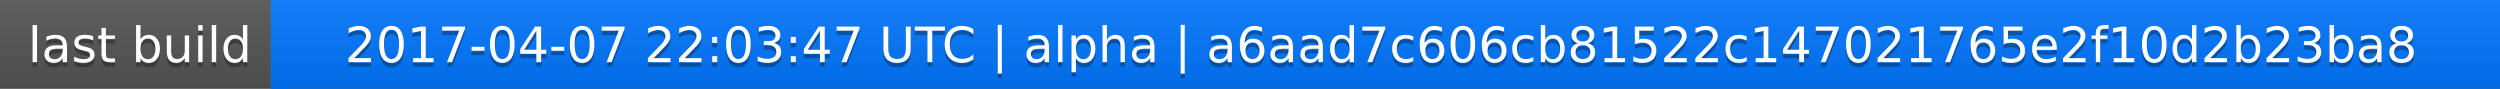
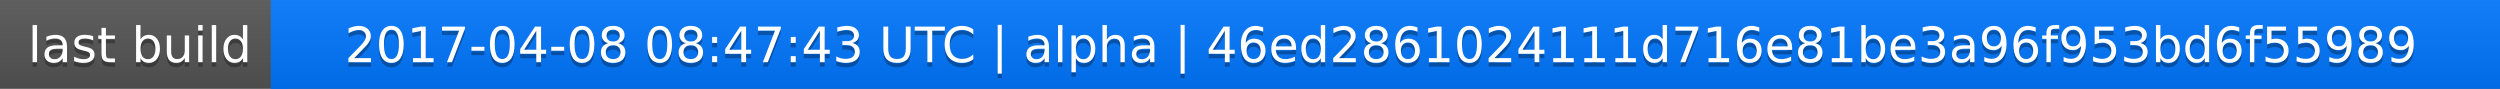
<svg xmlns="http://www.w3.org/2000/svg" width="563" height="20">
  <linearGradient id="a" x2="0" y2="100%">
    <stop offset="0" stop-color="#bbb" stop-opacity=".1" />
    <stop offset="1" stop-opacity=".1" />
  </linearGradient>
  <rect rx="0" width="563" height="20" fill="#555" />
  <rect rx="0" x="61" width="502" height="20" fill="#07f" />
  <path fill="#07f" d="M61 0h4v20h-4z" />
  <rect rx="0" width="563" height="20" fill="url(#a)" />
  <g fill="#fff" text-anchor="middle" font-family="DejaVu Sans,Verdana,Geneva,sans-serif" font-size="11">
    <text x="31.5" y="15" fill="#010101" fill-opacity=".3">last build</text>
    <text x="31.5" y="14">last build</text>
-     <text x="311" y="15" fill="#010101" fill-opacity=".3">2017-04-07 22:03:47 UTC | alpha | a6aad7c606cb81522c147021765e2f10d2b23ba8</text>
-     <text x="311" y="14">2017-04-07 22:03:47 UTC | alpha | a6aad7c606cb81522c147021765e2f10d2b23ba8</text>
+     <text x="311" y="15" fill="#010101" fill-opacity=".3">2017-04-08 08:47:43 UTC | alpha | 46ed2861024111d716e81be3a96f953bd6f55989</text>
+     <text x="311" y="14">2017-04-08 08:47:43 UTC | alpha | 46ed2861024111d716e81be3a96f953bd6f55989</text>
  </g>
</svg>
